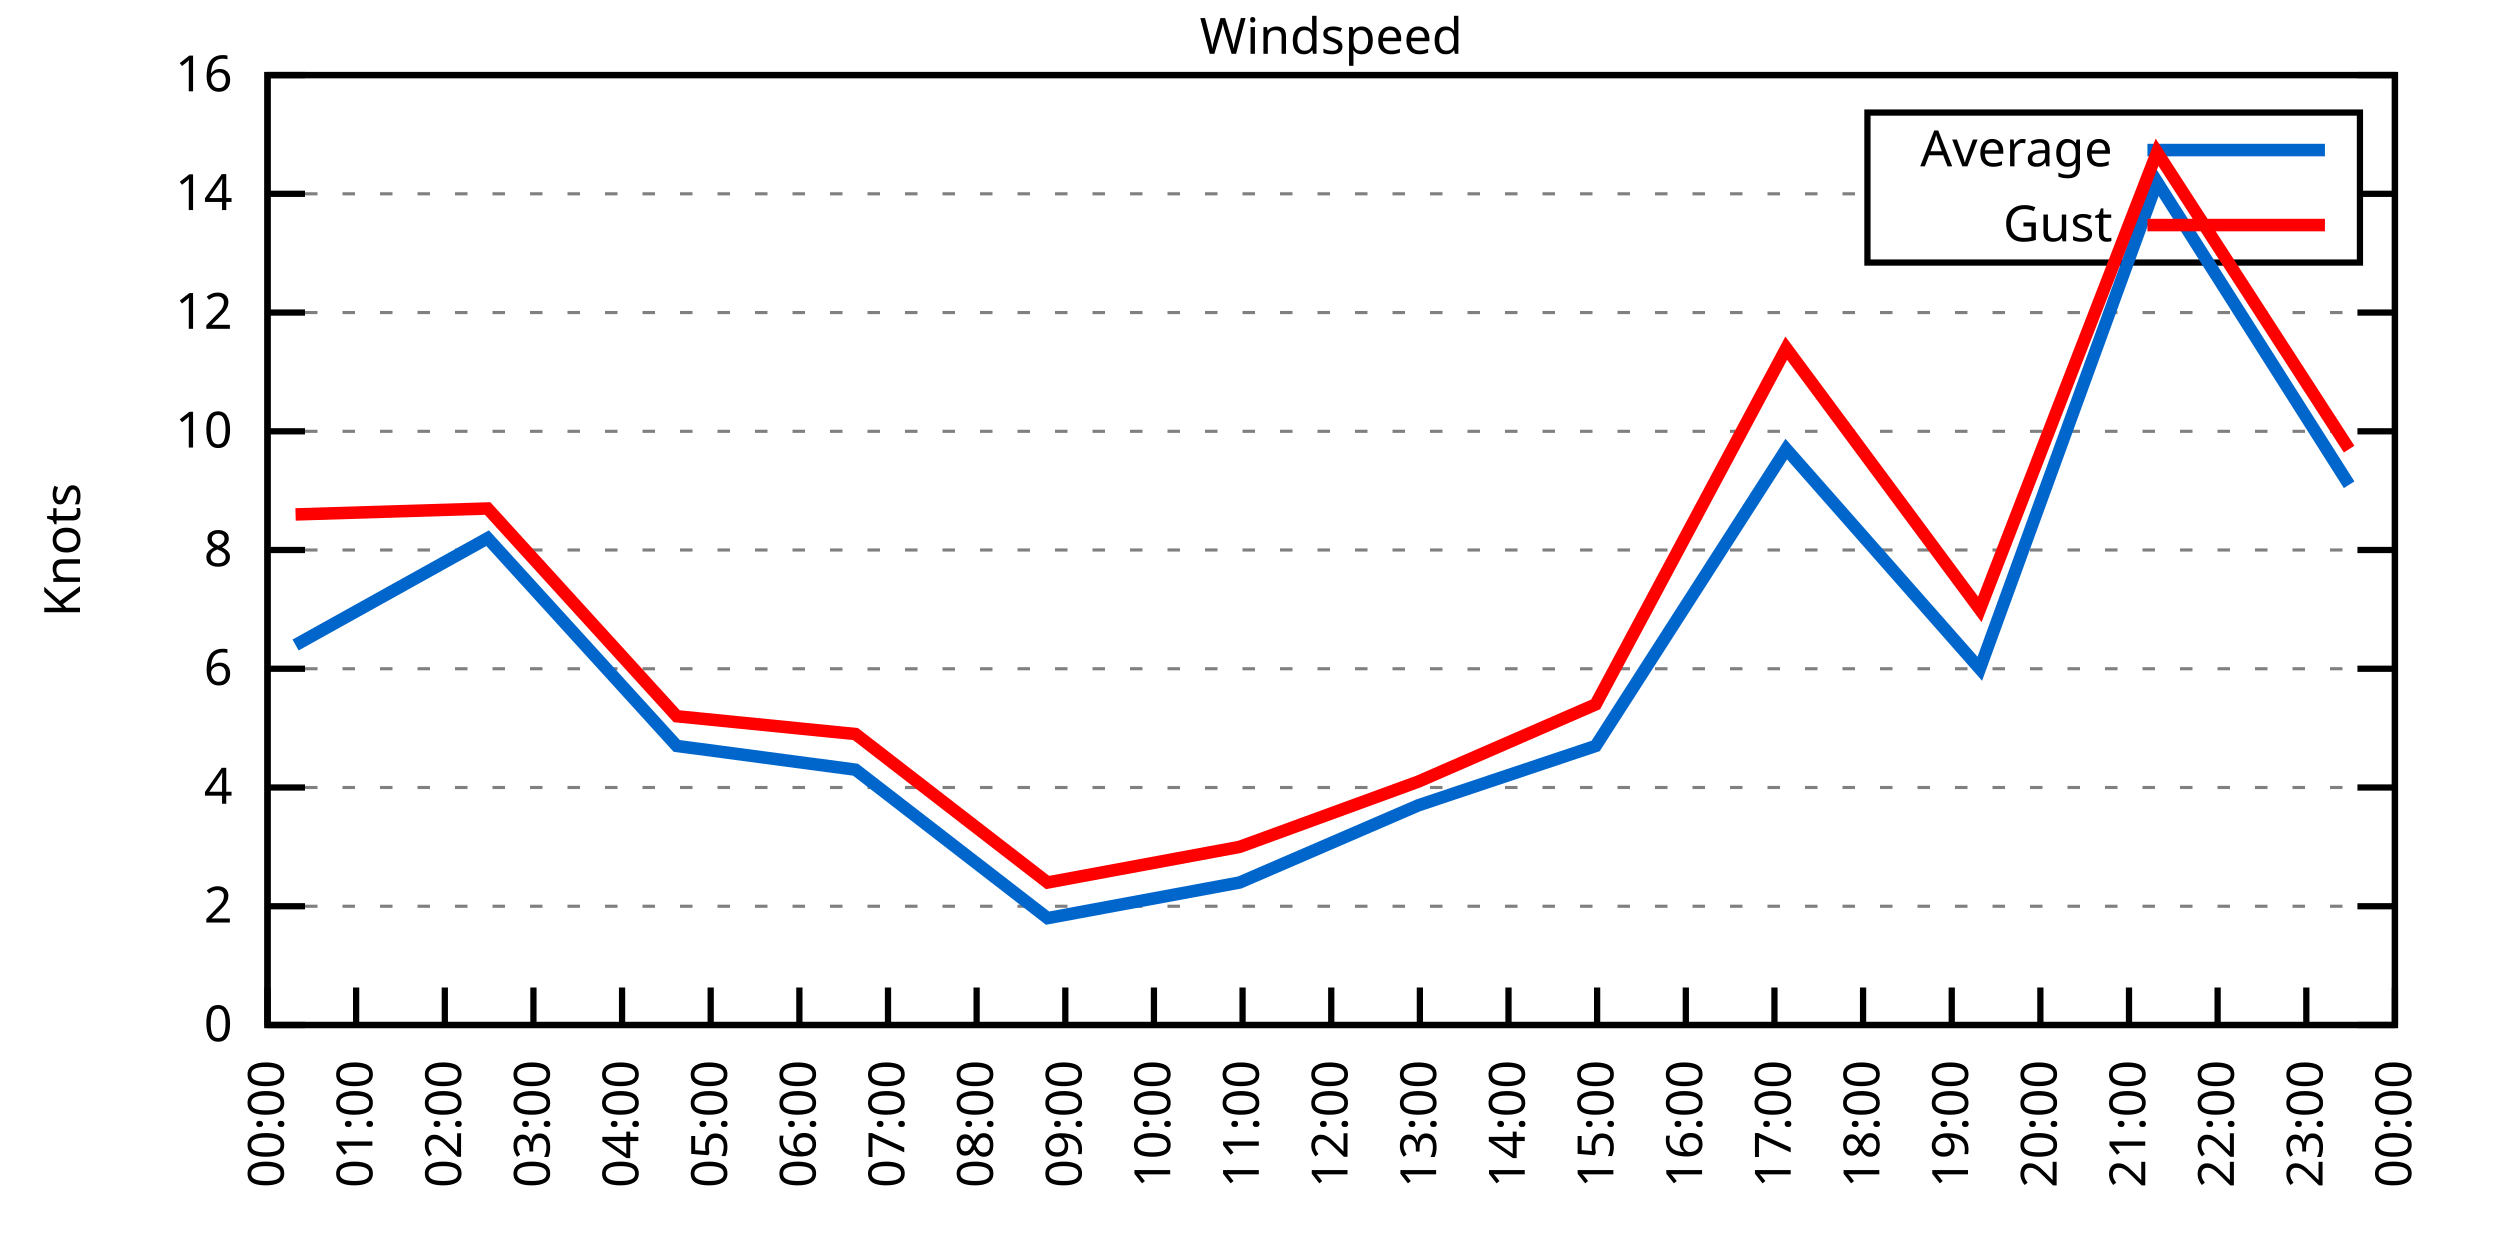
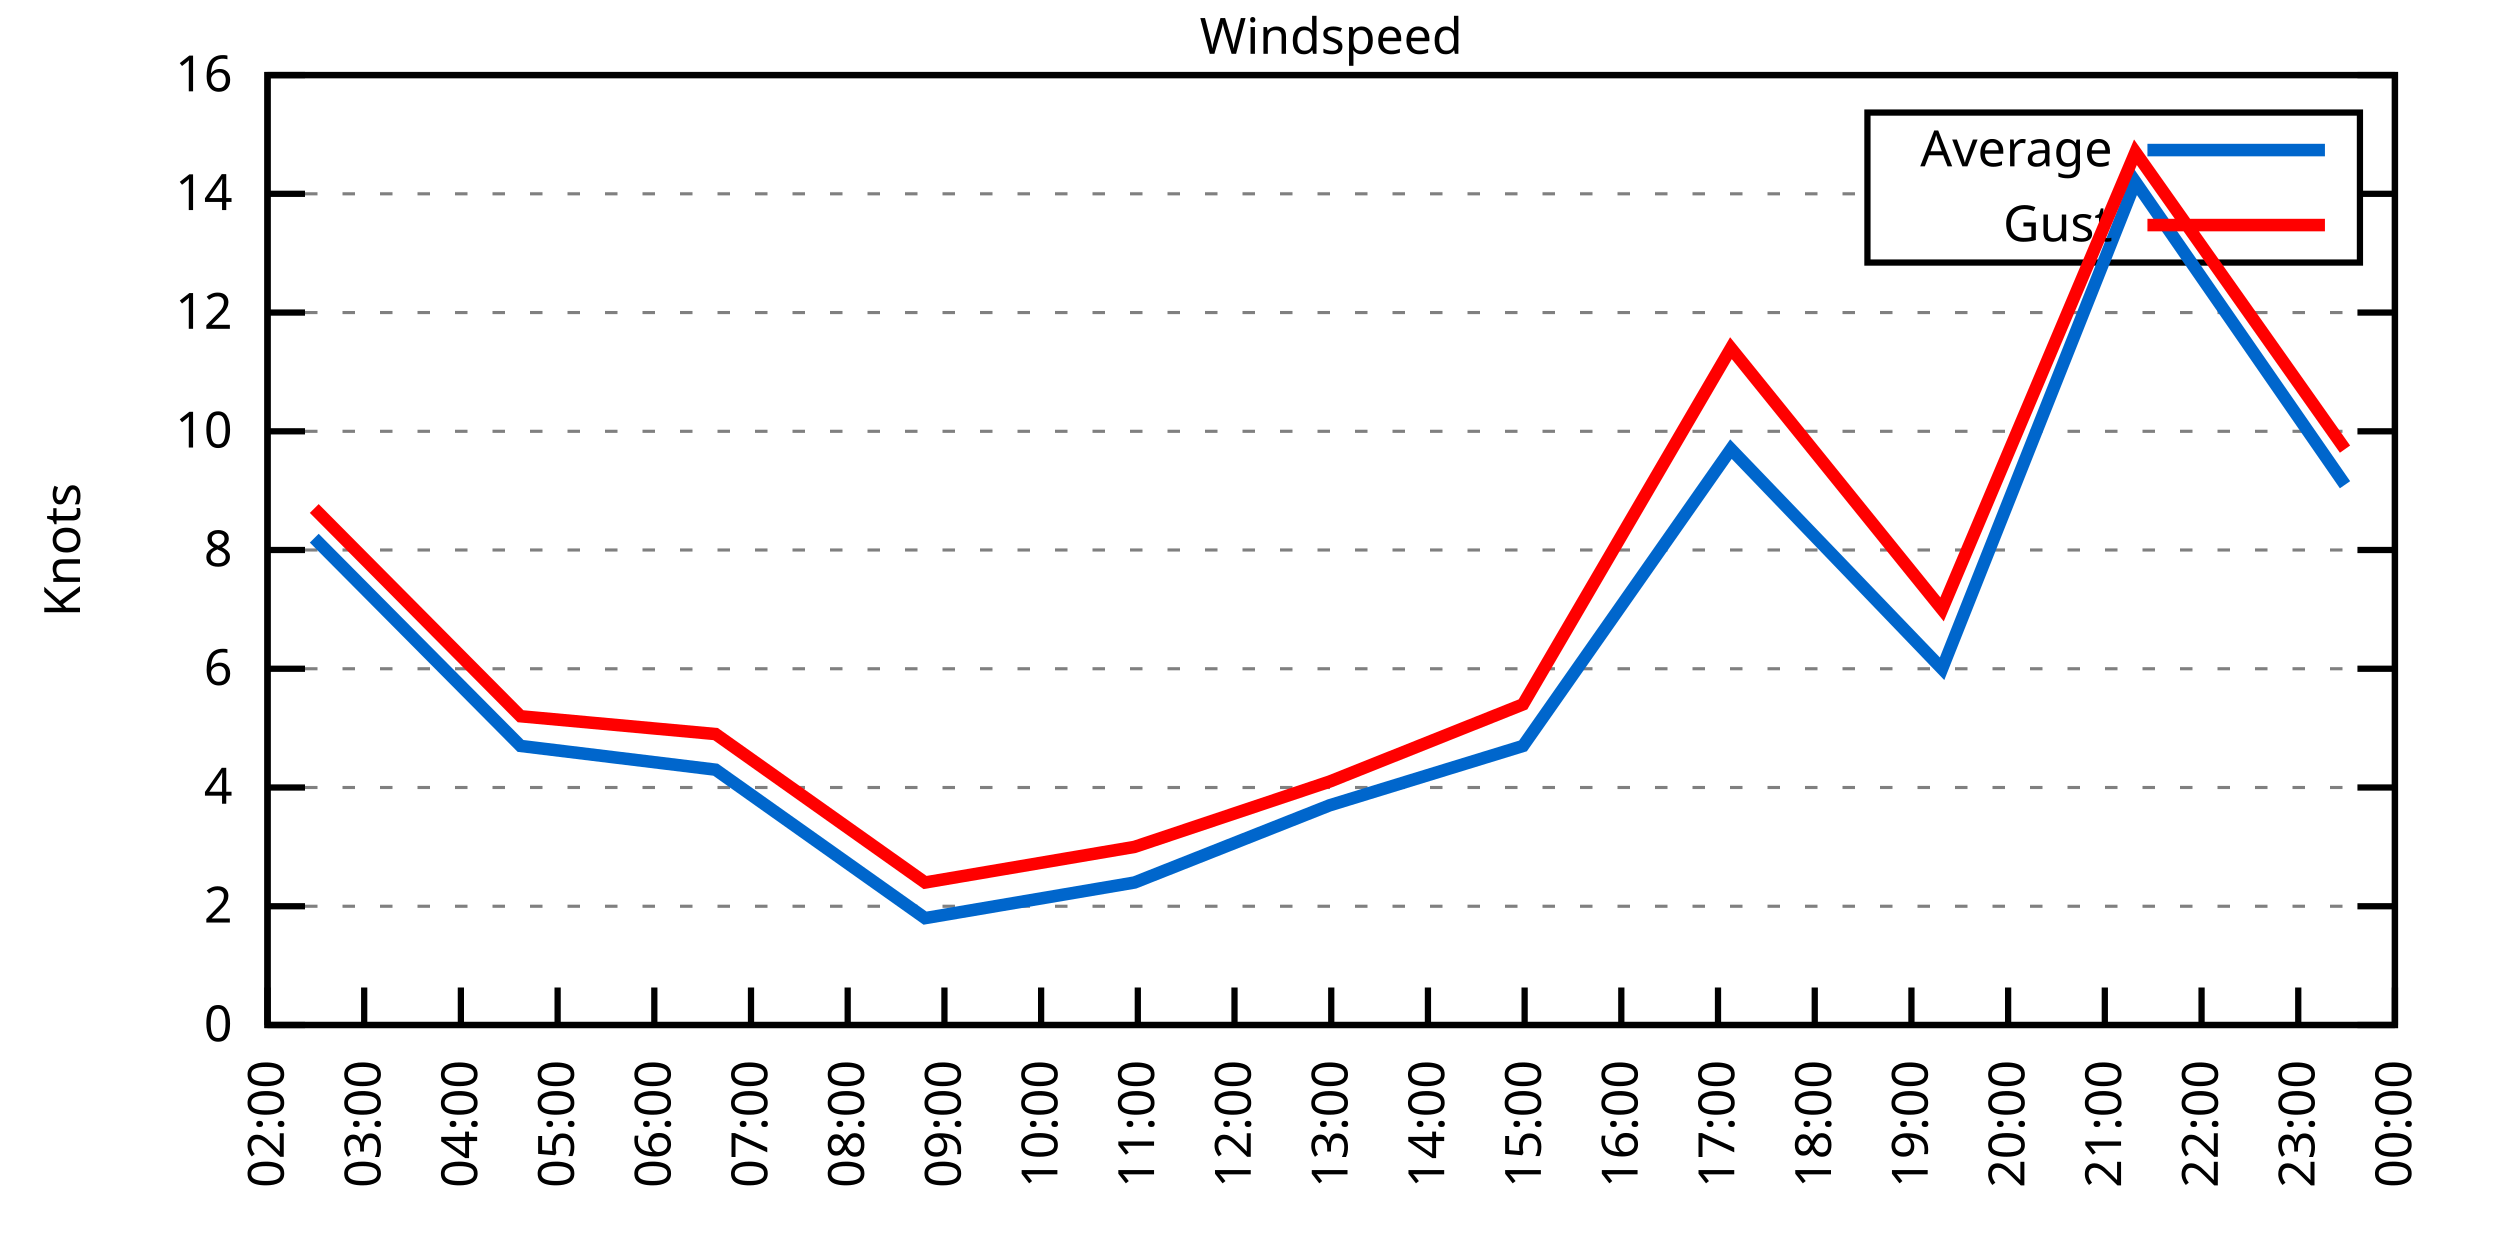
<svg xmlns="http://www.w3.org/2000/svg" xmlns:xlink="http://www.w3.org/1999/xlink" width="400" height="200" viewBox="0 0 400 200">
  <g id="gnuplot_canvas">
    <rect x="0" y="0" width="400" height="200" fill="none" />
    <defs>
      <circle id="gpDot" r="0.5" stroke-width="0.5" stroke="currentColor" />
      <path id="gpPt0" stroke-width="0.333" stroke="currentColor" d="M-1,0 h2 M0,-1 v2" />
      <path id="gpPt1" stroke-width="0.333" stroke="currentColor" d="M-1,-1 L1,1 M1,-1 L-1,1" />
      <path id="gpPt2" stroke-width="0.333" stroke="currentColor" d="M-1,0 L1,0 M0,-1 L0,1 M-1,-1 L1,1 M-1,1 L1,-1" />
      <rect id="gpPt3" stroke-width="0.333" stroke="currentColor" x="-1" y="-1" width="2" height="2" />
      <rect id="gpPt4" stroke-width="0.333" stroke="currentColor" fill="currentColor" x="-1" y="-1" width="2" height="2" />
      <circle id="gpPt5" stroke-width="0.333" stroke="currentColor" cx="0" cy="0" r="1" />
      <use xlink:href="#gpPt5" id="gpPt6" fill="currentColor" stroke="none" />
      <path id="gpPt7" stroke-width="0.333" stroke="currentColor" d="M0,-1.33 L-1.33,0.67 L1.33,0.67 z" />
      <use xlink:href="#gpPt7" id="gpPt8" fill="currentColor" stroke="none" />
      <use xlink:href="#gpPt7" id="gpPt9" stroke="currentColor" transform="rotate(180)" />
      <use xlink:href="#gpPt9" id="gpPt10" fill="currentColor" stroke="none" />
      <use xlink:href="#gpPt3" id="gpPt11" stroke="currentColor" transform="rotate(45)" />
      <use xlink:href="#gpPt11" id="gpPt12" fill="currentColor" stroke="none" />
      <path id="gpPt13" stroke-width="0.333" stroke="currentColor" d="M0,1.330 L1.265,0.411 L0.782,-1.067 L-0.782,-1.076 L-1.265,0.411 z" />
      <use xlink:href="#gpPt13" id="gpPt14" fill="currentColor" stroke="none" />
      <filter id="textbox" filterUnits="objectBoundingBox" x="0" y="0" height="1" width="1">
        <feFlood flood-color="white" flood-opacity="1" result="bgnd" />
        <feComposite in="SourceGraphic" in2="bgnd" operator="atop" />
      </filter>
      <filter id="greybox" filterUnits="objectBoundingBox" x="0" y="0" height="1" width="1">
        <feFlood flood-color="lightgrey" flood-opacity="1" result="grey" />
        <feComposite in="SourceGraphic" in2="grey" operator="atop" />
      </filter>
    </defs>
    <g fill="none" color="white" stroke="currentColor" stroke-width="1.00" stroke-linecap="butt" stroke-linejoin="miter">
</g>
    <g fill="none" color="black" stroke="currentColor" stroke-width="1.00" stroke-linecap="butt" stroke-linejoin="miter">
      <g stroke="none" shape-rendering="crispEdges">
        <polygon fill="rgb(255, 255, 255)" points="42.80,164.00 383.18,164.00 383.18,12.02 42.80,12.02 " />
      </g>
    </g>
    <g fill="none" color="black" stroke="currentColor" stroke-width="1.00" stroke-linecap="butt" stroke-linejoin="miter">
</g>
    <g fill="none" color="black" stroke="black" stroke-width="0.50" stroke-linecap="butt" stroke-linejoin="miter">
</g>
    <g fill="none" color="gray" stroke="currentColor" stroke-width="0.50" stroke-linecap="butt" stroke-linejoin="miter">
      <path stroke="gray" stroke-dasharray="2,4" class="gridline" d="M42.80,164.00 L383.19,164.00  " />
    </g>
    <g fill="none" color="gray" stroke="gray" stroke-width="1.00" stroke-linecap="butt" stroke-linejoin="miter">
</g>
    <g fill="none" color="black" stroke="currentColor" stroke-width="1.00" stroke-linecap="butt" stroke-linejoin="miter">
      <path stroke="black" d="M42.80,164.00 L48.80,164.00 M383.19,164.00 L377.19,164.00  " />
      <g transform="translate(37.20,166.60)" stroke="none" fill="black" font-family="Sans" font-size="8.00" text-anchor="end">
        <text>
          <tspan font-family="Sans"> 0</tspan>
        </text>
      </g>
    </g>
    <g fill="none" color="black" stroke="currentColor" stroke-width="1.00" stroke-linecap="butt" stroke-linejoin="miter">
</g>
    <g fill="none" color="black" stroke="black" stroke-width="0.50" stroke-linecap="butt" stroke-linejoin="miter">
</g>
    <g fill="none" color="gray" stroke="currentColor" stroke-width="0.50" stroke-linecap="butt" stroke-linejoin="miter">
      <path stroke="gray" stroke-dasharray="2,4" class="gridline" d="M42.80,145.00 L383.19,145.00  " />
    </g>
    <g fill="none" color="gray" stroke="gray" stroke-width="1.00" stroke-linecap="butt" stroke-linejoin="miter">
</g>
    <g fill="none" color="black" stroke="currentColor" stroke-width="1.00" stroke-linecap="butt" stroke-linejoin="miter">
      <path stroke="black" d="M42.80,145.00 L48.80,145.00 M383.19,145.00 L377.19,145.00  " />
      <g transform="translate(37.20,147.60)" stroke="none" fill="black" font-family="Sans" font-size="8.00" text-anchor="end">
        <text>
          <tspan font-family="Sans"> 2</tspan>
        </text>
      </g>
    </g>
    <g fill="none" color="black" stroke="currentColor" stroke-width="1.00" stroke-linecap="butt" stroke-linejoin="miter">
</g>
    <g fill="none" color="black" stroke="black" stroke-width="0.50" stroke-linecap="butt" stroke-linejoin="miter">
</g>
    <g fill="none" color="gray" stroke="currentColor" stroke-width="0.50" stroke-linecap="butt" stroke-linejoin="miter">
      <path stroke="gray" stroke-dasharray="2,4" class="gridline" d="M42.80,126.00 L383.19,126.00  " />
    </g>
    <g fill="none" color="gray" stroke="gray" stroke-width="1.00" stroke-linecap="butt" stroke-linejoin="miter">
</g>
    <g fill="none" color="black" stroke="currentColor" stroke-width="1.00" stroke-linecap="butt" stroke-linejoin="miter">
      <path stroke="black" d="M42.80,126.00 L48.80,126.00 M383.19,126.00 L377.19,126.00  " />
      <g transform="translate(37.20,128.60)" stroke="none" fill="black" font-family="Sans" font-size="8.00" text-anchor="end">
        <text>
          <tspan font-family="Sans"> 4</tspan>
        </text>
      </g>
    </g>
    <g fill="none" color="black" stroke="currentColor" stroke-width="1.00" stroke-linecap="butt" stroke-linejoin="miter">
</g>
    <g fill="none" color="black" stroke="black" stroke-width="0.50" stroke-linecap="butt" stroke-linejoin="miter">
</g>
    <g fill="none" color="gray" stroke="currentColor" stroke-width="0.50" stroke-linecap="butt" stroke-linejoin="miter">
      <path stroke="gray" stroke-dasharray="2,4" class="gridline" d="M42.80,107.00 L383.19,107.00  " />
    </g>
    <g fill="none" color="gray" stroke="gray" stroke-width="1.00" stroke-linecap="butt" stroke-linejoin="miter">
</g>
    <g fill="none" color="black" stroke="currentColor" stroke-width="1.00" stroke-linecap="butt" stroke-linejoin="miter">
      <path stroke="black" d="M42.80,107.00 L48.80,107.00 M383.19,107.00 L377.19,107.00  " />
      <g transform="translate(37.20,109.60)" stroke="none" fill="black" font-family="Sans" font-size="8.00" text-anchor="end">
        <text>
          <tspan font-family="Sans"> 6</tspan>
        </text>
      </g>
    </g>
    <g fill="none" color="black" stroke="currentColor" stroke-width="1.00" stroke-linecap="butt" stroke-linejoin="miter">
</g>
    <g fill="none" color="black" stroke="black" stroke-width="0.50" stroke-linecap="butt" stroke-linejoin="miter">
</g>
    <g fill="none" color="gray" stroke="currentColor" stroke-width="0.50" stroke-linecap="butt" stroke-linejoin="miter">
      <path stroke="gray" stroke-dasharray="2,4" class="gridline" d="M42.80,88.00 L383.19,88.00  " />
    </g>
    <g fill="none" color="gray" stroke="gray" stroke-width="1.00" stroke-linecap="butt" stroke-linejoin="miter">
</g>
    <g fill="none" color="black" stroke="currentColor" stroke-width="1.00" stroke-linecap="butt" stroke-linejoin="miter">
      <path stroke="black" d="M42.80,88.00 L48.80,88.00 M383.19,88.00 L377.19,88.00  " />
      <g transform="translate(37.20,90.60)" stroke="none" fill="black" font-family="Sans" font-size="8.00" text-anchor="end">
        <text>
          <tspan font-family="Sans"> 8</tspan>
        </text>
      </g>
    </g>
    <g fill="none" color="black" stroke="currentColor" stroke-width="1.00" stroke-linecap="butt" stroke-linejoin="miter">
</g>
    <g fill="none" color="black" stroke="black" stroke-width="0.50" stroke-linecap="butt" stroke-linejoin="miter">
</g>
    <g fill="none" color="gray" stroke="currentColor" stroke-width="0.50" stroke-linecap="butt" stroke-linejoin="miter">
      <path stroke="gray" stroke-dasharray="2,4" class="gridline" d="M42.80,69.01 L383.19,69.01  " />
    </g>
    <g fill="none" color="gray" stroke="gray" stroke-width="1.00" stroke-linecap="butt" stroke-linejoin="miter">
</g>
    <g fill="none" color="black" stroke="currentColor" stroke-width="1.00" stroke-linecap="butt" stroke-linejoin="miter">
      <path stroke="black" d="M42.80,69.01 L48.80,69.01 M383.19,69.01 L377.19,69.01  " />
      <g transform="translate(37.20,71.61)" stroke="none" fill="black" font-family="Sans" font-size="8.00" text-anchor="end">
        <text>
          <tspan font-family="Sans"> 10</tspan>
        </text>
      </g>
    </g>
    <g fill="none" color="black" stroke="currentColor" stroke-width="1.00" stroke-linecap="butt" stroke-linejoin="miter">
</g>
    <g fill="none" color="black" stroke="black" stroke-width="0.50" stroke-linecap="butt" stroke-linejoin="miter">
</g>
    <g fill="none" color="gray" stroke="currentColor" stroke-width="0.50" stroke-linecap="butt" stroke-linejoin="miter">
      <path stroke="gray" stroke-dasharray="2,4" class="gridline" d="M42.80,50.01 L383.19,50.01  " />
    </g>
    <g fill="none" color="gray" stroke="gray" stroke-width="1.00" stroke-linecap="butt" stroke-linejoin="miter">
</g>
    <g fill="none" color="black" stroke="currentColor" stroke-width="1.00" stroke-linecap="butt" stroke-linejoin="miter">
      <path stroke="black" d="M42.80,50.01 L48.80,50.01 M383.19,50.01 L377.19,50.01  " />
      <g transform="translate(37.20,52.61)" stroke="none" fill="black" font-family="Sans" font-size="8.00" text-anchor="end">
        <text>
          <tspan font-family="Sans"> 12</tspan>
        </text>
      </g>
    </g>
    <g fill="none" color="black" stroke="currentColor" stroke-width="1.00" stroke-linecap="butt" stroke-linejoin="miter">
</g>
    <g fill="none" color="black" stroke="black" stroke-width="0.50" stroke-linecap="butt" stroke-linejoin="miter">
</g>
    <g fill="none" color="gray" stroke="currentColor" stroke-width="0.50" stroke-linecap="butt" stroke-linejoin="miter">
      <path stroke="gray" stroke-dasharray="2,4" class="gridline" d="M42.80,31.01 L298.79,31.01 M377.59,31.01 L383.19,31.01  " />
    </g>
    <g fill="none" color="gray" stroke="gray" stroke-width="1.00" stroke-linecap="butt" stroke-linejoin="miter">
</g>
    <g fill="none" color="black" stroke="currentColor" stroke-width="1.00" stroke-linecap="butt" stroke-linejoin="miter">
      <path stroke="black" d="M42.80,31.01 L48.80,31.01 M383.19,31.01 L377.19,31.01  " />
      <g transform="translate(37.20,33.61)" stroke="none" fill="black" font-family="Sans" font-size="8.00" text-anchor="end">
        <text>
          <tspan font-family="Sans"> 14</tspan>
        </text>
      </g>
    </g>
    <g fill="none" color="black" stroke="currentColor" stroke-width="1.00" stroke-linecap="butt" stroke-linejoin="miter">
</g>
    <g fill="none" color="black" stroke="black" stroke-width="0.50" stroke-linecap="butt" stroke-linejoin="miter">
</g>
    <g fill="none" color="gray" stroke="currentColor" stroke-width="0.50" stroke-linecap="butt" stroke-linejoin="miter">
      <path stroke="gray" stroke-dasharray="2,4" class="gridline" d="M42.80,12.01 L383.19,12.01  " />
    </g>
    <g fill="none" color="gray" stroke="gray" stroke-width="1.00" stroke-linecap="butt" stroke-linejoin="miter">
</g>
    <g fill="none" color="black" stroke="currentColor" stroke-width="1.00" stroke-linecap="butt" stroke-linejoin="miter">
      <path stroke="black" d="M42.80,12.01 L48.80,12.01 M383.19,12.01 L377.19,12.01  " />
      <g transform="translate(37.20,14.61)" stroke="none" fill="black" font-family="Sans" font-size="8.00" text-anchor="end">
        <text>
          <tspan font-family="Sans"> 16</tspan>
        </text>
      </g>
    </g>
    <g fill="none" color="black" stroke="currentColor" stroke-width="1.00" stroke-linecap="butt" stroke-linejoin="miter">
      <path stroke="black" d="M42.80,164.00 L42.80,158.00  " />
      <g transform="translate(45.40,169.60) rotate(270.00)" stroke="none" fill="black" font-family="Sans" font-size="8.00" text-anchor="end">
        <text>
-           <tspan font-family="Sans">00:00</tspan>
-         </text>
-       </g>
-     </g>
-     <g fill="none" color="black" stroke="currentColor" stroke-width="1.00" stroke-linecap="butt" stroke-linejoin="miter">
-       <path stroke="black" d="M56.98,164.00 L56.98,158.00  " />
-       <g transform="translate(59.58,169.60) rotate(270.00)" stroke="none" fill="black" font-family="Sans" font-size="8.00" text-anchor="end">
-         <text>
-           <tspan font-family="Sans">01:00</tspan>
-         </text>
-       </g>
-     </g>
-     <g fill="none" color="black" stroke="currentColor" stroke-width="1.00" stroke-linecap="butt" stroke-linejoin="miter">
-       <path stroke="black" d="M71.17,164.00 L71.17,158.00  " />
-       <g transform="translate(73.77,169.60) rotate(270.00)" stroke="none" fill="black" font-family="Sans" font-size="8.00" text-anchor="end">
-         <text>
          <tspan font-family="Sans">02:00</tspan>
        </text>
      </g>
    </g>
    <g fill="none" color="black" stroke="currentColor" stroke-width="1.00" stroke-linecap="butt" stroke-linejoin="miter">
-       <path stroke="black" d="M85.35,164.00 L85.35,158.00  " />
-       <g transform="translate(87.95,169.60) rotate(270.00)" stroke="none" fill="black" font-family="Sans" font-size="8.00" text-anchor="end">
+       <path stroke="black" d="M58.27,164.00 L58.27,158.00  " />
+       <g transform="translate(60.87,169.60) rotate(270.00)" stroke="none" fill="black" font-family="Sans" font-size="8.00" text-anchor="end">
        <text>
          <tspan font-family="Sans">03:00</tspan>
        </text>
      </g>
    </g>
    <g fill="none" color="black" stroke="currentColor" stroke-width="1.00" stroke-linecap="butt" stroke-linejoin="miter">
-       <path stroke="black" d="M99.53,164.00 L99.53,158.00  " />
-       <g transform="translate(102.13,169.60) rotate(270.00)" stroke="none" fill="black" font-family="Sans" font-size="8.00" text-anchor="end">
+       <path stroke="black" d="M73.74,164.00 L73.74,158.00  " />
+       <g transform="translate(76.34,169.60) rotate(270.00)" stroke="none" fill="black" font-family="Sans" font-size="8.00" text-anchor="end">
        <text>
          <tspan font-family="Sans">04:00</tspan>
        </text>
      </g>
    </g>
    <g fill="none" color="black" stroke="currentColor" stroke-width="1.00" stroke-linecap="butt" stroke-linejoin="miter">
-       <path stroke="black" d="M113.71,164.00 L113.71,158.00  " />
-       <g transform="translate(116.31,169.60) rotate(270.00)" stroke="none" fill="black" font-family="Sans" font-size="8.00" text-anchor="end">
+       <path stroke="black" d="M89.22,164.00 L89.22,158.00  " />
+       <g transform="translate(91.82,169.60) rotate(270.00)" stroke="none" fill="black" font-family="Sans" font-size="8.00" text-anchor="end">
        <text>
          <tspan font-family="Sans">05:00</tspan>
        </text>
      </g>
    </g>
    <g fill="none" color="black" stroke="currentColor" stroke-width="1.00" stroke-linecap="butt" stroke-linejoin="miter">
-       <path stroke="black" d="M127.90,164.00 L127.90,158.00  " />
-       <g transform="translate(130.50,169.60) rotate(270.00)" stroke="none" fill="black" font-family="Sans" font-size="8.00" text-anchor="end">
+       <path stroke="black" d="M104.69,164.00 L104.69,158.00  " />
+       <g transform="translate(107.29,169.60) rotate(270.00)" stroke="none" fill="black" font-family="Sans" font-size="8.00" text-anchor="end">
        <text>
          <tspan font-family="Sans">06:00</tspan>
        </text>
      </g>
    </g>
    <g fill="none" color="black" stroke="currentColor" stroke-width="1.00" stroke-linecap="butt" stroke-linejoin="miter">
-       <path stroke="black" d="M142.08,164.00 L142.08,158.00  " />
-       <g transform="translate(144.68,169.60) rotate(270.00)" stroke="none" fill="black" font-family="Sans" font-size="8.00" text-anchor="end">
+       <path stroke="black" d="M120.16,164.00 L120.16,158.00  " />
+       <g transform="translate(122.76,169.60) rotate(270.00)" stroke="none" fill="black" font-family="Sans" font-size="8.00" text-anchor="end">
        <text>
          <tspan font-family="Sans">07:00</tspan>
        </text>
      </g>
    </g>
    <g fill="none" color="black" stroke="currentColor" stroke-width="1.00" stroke-linecap="butt" stroke-linejoin="miter">
-       <path stroke="black" d="M156.26,164.00 L156.26,158.00  " />
-       <g transform="translate(158.86,169.60) rotate(270.00)" stroke="none" fill="black" font-family="Sans" font-size="8.00" text-anchor="end">
+       <path stroke="black" d="M135.63,164.00 L135.63,158.00  " />
+       <g transform="translate(138.23,169.60) rotate(270.00)" stroke="none" fill="black" font-family="Sans" font-size="8.00" text-anchor="end">
        <text>
          <tspan font-family="Sans">08:00</tspan>
        </text>
      </g>
    </g>
    <g fill="none" color="black" stroke="currentColor" stroke-width="1.00" stroke-linecap="butt" stroke-linejoin="miter">
-       <path stroke="black" d="M170.45,164.00 L170.45,158.00  " />
-       <g transform="translate(173.05,169.60) rotate(270.00)" stroke="none" fill="black" font-family="Sans" font-size="8.00" text-anchor="end">
+       <path stroke="black" d="M151.11,164.00 L151.11,158.00  " />
+       <g transform="translate(153.71,169.60) rotate(270.00)" stroke="none" fill="black" font-family="Sans" font-size="8.00" text-anchor="end">
        <text>
          <tspan font-family="Sans">09:00</tspan>
        </text>
      </g>
    </g>
    <g fill="none" color="black" stroke="currentColor" stroke-width="1.00" stroke-linecap="butt" stroke-linejoin="miter">
-       <path stroke="black" d="M184.63,164.00 L184.63,158.00  " />
-       <g transform="translate(187.23,169.60) rotate(270.00)" stroke="none" fill="black" font-family="Sans" font-size="8.00" text-anchor="end">
+       <path stroke="black" d="M166.58,164.00 L166.58,158.00  " />
+       <g transform="translate(169.18,169.60) rotate(270.00)" stroke="none" fill="black" font-family="Sans" font-size="8.00" text-anchor="end">
        <text>
          <tspan font-family="Sans">10:00</tspan>
        </text>
      </g>
    </g>
    <g fill="none" color="black" stroke="currentColor" stroke-width="1.00" stroke-linecap="butt" stroke-linejoin="miter">
-       <path stroke="black" d="M198.81,164.00 L198.81,158.00  " />
-       <g transform="translate(201.41,169.60) rotate(270.00)" stroke="none" fill="black" font-family="Sans" font-size="8.00" text-anchor="end">
+       <path stroke="black" d="M182.05,164.00 L182.05,158.00  " />
+       <g transform="translate(184.65,169.60) rotate(270.00)" stroke="none" fill="black" font-family="Sans" font-size="8.00" text-anchor="end">
        <text>
          <tspan font-family="Sans">11:00</tspan>
+         </text>
+       </g>
+     </g>
+     <g fill="none" color="black" stroke="currentColor" stroke-width="1.00" stroke-linecap="butt" stroke-linejoin="miter">
+       <path stroke="black" d="M197.52,164.00 L197.52,158.00  " />
+       <g transform="translate(200.12,169.60) rotate(270.00)" stroke="none" fill="black" font-family="Sans" font-size="8.00" text-anchor="end">
+         <text>
+           <tspan font-family="Sans">12:00</tspan>
        </text>
      </g>
    </g>
    <g fill="none" color="black" stroke="currentColor" stroke-width="1.00" stroke-linecap="butt" stroke-linejoin="miter">
      <path stroke="black" d="M213.00,164.00 L213.00,158.00  " />
      <g transform="translate(215.60,169.60) rotate(270.00)" stroke="none" fill="black" font-family="Sans" font-size="8.00" text-anchor="end">
        <text>
-           <tspan font-family="Sans">12:00</tspan>
-         </text>
-       </g>
-     </g>
-     <g fill="none" color="black" stroke="currentColor" stroke-width="1.00" stroke-linecap="butt" stroke-linejoin="miter">
-       <path stroke="black" d="M227.18,164.00 L227.18,158.00  " />
-       <g transform="translate(229.78,169.60) rotate(270.00)" stroke="none" fill="black" font-family="Sans" font-size="8.00" text-anchor="end">
-         <text>
          <tspan font-family="Sans">13:00</tspan>
        </text>
      </g>
    </g>
    <g fill="none" color="black" stroke="currentColor" stroke-width="1.00" stroke-linecap="butt" stroke-linejoin="miter">
-       <path stroke="black" d="M241.36,164.00 L241.36,158.00  " />
-       <g transform="translate(243.96,169.60) rotate(270.00)" stroke="none" fill="black" font-family="Sans" font-size="8.00" text-anchor="end">
+       <path stroke="black" d="M228.47,164.00 L228.47,158.00  " />
+       <g transform="translate(231.07,169.60) rotate(270.00)" stroke="none" fill="black" font-family="Sans" font-size="8.00" text-anchor="end">
        <text>
          <tspan font-family="Sans">14:00</tspan>
        </text>
      </g>
    </g>
    <g fill="none" color="black" stroke="currentColor" stroke-width="1.00" stroke-linecap="butt" stroke-linejoin="miter">
-       <path stroke="black" d="M255.54,164.00 L255.54,158.00  " />
-       <g transform="translate(258.14,169.60) rotate(270.00)" stroke="none" fill="black" font-family="Sans" font-size="8.00" text-anchor="end">
+       <path stroke="black" d="M243.94,164.00 L243.94,158.00  " />
+       <g transform="translate(246.54,169.60) rotate(270.00)" stroke="none" fill="black" font-family="Sans" font-size="8.00" text-anchor="end">
        <text>
          <tspan font-family="Sans">15:00</tspan>
        </text>
      </g>
    </g>
    <g fill="none" color="black" stroke="currentColor" stroke-width="1.00" stroke-linecap="butt" stroke-linejoin="miter">
-       <path stroke="black" d="M269.73,164.00 L269.73,158.00  " />
-       <g transform="translate(272.33,169.60) rotate(270.00)" stroke="none" fill="black" font-family="Sans" font-size="8.00" text-anchor="end">
+       <path stroke="black" d="M259.41,164.00 L259.41,158.00  " />
+       <g transform="translate(262.01,169.60) rotate(270.00)" stroke="none" fill="black" font-family="Sans" font-size="8.00" text-anchor="end">
        <text>
          <tspan font-family="Sans">16:00</tspan>
        </text>
      </g>
    </g>
    <g fill="none" color="black" stroke="currentColor" stroke-width="1.00" stroke-linecap="butt" stroke-linejoin="miter">
-       <path stroke="black" d="M283.91,164.00 L283.91,158.00  " />
-       <g transform="translate(286.51,169.60) rotate(270.00)" stroke="none" fill="black" font-family="Sans" font-size="8.00" text-anchor="end">
+       <path stroke="black" d="M274.88,164.00 L274.88,158.00  " />
+       <g transform="translate(277.48,169.60) rotate(270.00)" stroke="none" fill="black" font-family="Sans" font-size="8.00" text-anchor="end">
        <text>
          <tspan font-family="Sans">17:00</tspan>
        </text>
      </g>
    </g>
    <g fill="none" color="black" stroke="currentColor" stroke-width="1.00" stroke-linecap="butt" stroke-linejoin="miter">
-       <path stroke="black" d="M298.09,164.00 L298.09,158.00  " />
-       <g transform="translate(300.69,169.60) rotate(270.00)" stroke="none" fill="black" font-family="Sans" font-size="8.00" text-anchor="end">
+       <path stroke="black" d="M290.36,164.00 L290.36,158.00  " />
+       <g transform="translate(292.96,169.60) rotate(270.00)" stroke="none" fill="black" font-family="Sans" font-size="8.00" text-anchor="end">
        <text>
          <tspan font-family="Sans">18:00</tspan>
        </text>
      </g>
    </g>
    <g fill="none" color="black" stroke="currentColor" stroke-width="1.00" stroke-linecap="butt" stroke-linejoin="miter">
-       <path stroke="black" d="M312.28,164.00 L312.28,158.00  " />
-       <g transform="translate(314.88,169.60) rotate(270.00)" stroke="none" fill="black" font-family="Sans" font-size="8.00" text-anchor="end">
+       <path stroke="black" d="M305.83,164.00 L305.83,158.00  " />
+       <g transform="translate(308.43,169.60) rotate(270.00)" stroke="none" fill="black" font-family="Sans" font-size="8.00" text-anchor="end">
        <text>
          <tspan font-family="Sans">19:00</tspan>
        </text>
      </g>
    </g>
    <g fill="none" color="black" stroke="currentColor" stroke-width="1.00" stroke-linecap="butt" stroke-linejoin="miter">
-       <path stroke="black" d="M326.46,164.00 L326.46,158.00  " />
-       <g transform="translate(329.06,169.60) rotate(270.00)" stroke="none" fill="black" font-family="Sans" font-size="8.00" text-anchor="end">
+       <path stroke="black" d="M321.30,164.00 L321.30,158.00  " />
+       <g transform="translate(323.90,169.60) rotate(270.00)" stroke="none" fill="black" font-family="Sans" font-size="8.00" text-anchor="end">
        <text>
          <tspan font-family="Sans">20:00</tspan>
        </text>
      </g>
    </g>
    <g fill="none" color="black" stroke="currentColor" stroke-width="1.00" stroke-linecap="butt" stroke-linejoin="miter">
-       <path stroke="black" d="M340.64,164.00 L340.64,158.00  " />
-       <g transform="translate(343.24,169.60) rotate(270.00)" stroke="none" fill="black" font-family="Sans" font-size="8.00" text-anchor="end">
+       <path stroke="black" d="M336.77,164.00 L336.77,158.00  " />
+       <g transform="translate(339.37,169.60) rotate(270.00)" stroke="none" fill="black" font-family="Sans" font-size="8.00" text-anchor="end">
        <text>
          <tspan font-family="Sans">21:00</tspan>
        </text>
      </g>
    </g>
    <g fill="none" color="black" stroke="currentColor" stroke-width="1.00" stroke-linecap="butt" stroke-linejoin="miter">
-       <path stroke="black" d="M354.82,164.00 L354.82,158.00  " />
-       <g transform="translate(357.42,169.60) rotate(270.00)" stroke="none" fill="black" font-family="Sans" font-size="8.00" text-anchor="end">
+       <path stroke="black" d="M352.25,164.00 L352.25,158.00  " />
+       <g transform="translate(354.85,169.60) rotate(270.00)" stroke="none" fill="black" font-family="Sans" font-size="8.00" text-anchor="end">
        <text>
          <tspan font-family="Sans">22:00</tspan>
        </text>
      </g>
    </g>
    <g fill="none" color="black" stroke="currentColor" stroke-width="1.00" stroke-linecap="butt" stroke-linejoin="miter">
-       <path stroke="black" d="M369.01,164.00 L369.01,158.00  " />
-       <g transform="translate(371.61,169.60) rotate(270.00)" stroke="none" fill="black" font-family="Sans" font-size="8.00" text-anchor="end">
+       <path stroke="black" d="M367.72,164.00 L367.72,158.00  " />
+       <g transform="translate(370.32,169.60) rotate(270.00)" stroke="none" fill="black" font-family="Sans" font-size="8.00" text-anchor="end">
        <text>
          <tspan font-family="Sans">23:00</tspan>
        </text>
      </g>
    </g>
    <g fill="none" color="black" stroke="currentColor" stroke-width="1.00" stroke-linecap="butt" stroke-linejoin="miter">
      <path stroke="black" d="M383.19,164.00 L383.19,158.00  " />
      <g transform="translate(385.79,169.60) rotate(270.00)" stroke="none" fill="black" font-family="Sans" font-size="8.00" text-anchor="end">
        <text>
          <tspan font-family="Sans">00:00</tspan>
        </text>
      </g>
    </g>
    <g fill="none" color="black" stroke="currentColor" stroke-width="1.00" stroke-linecap="butt" stroke-linejoin="miter">
</g>
    <g fill="none" color="black" stroke="currentColor" stroke-width="1.00" stroke-linecap="butt" stroke-linejoin="miter">
      <path stroke="black" d="M42.80,12.01 L42.80,164.00 L383.19,164.00 L383.19,12.01 L42.80,12.01 Z  " />
    </g>
    <g fill="none" color="black" stroke="currentColor" stroke-width="1.00" stroke-linecap="butt" stroke-linejoin="miter">
</g>
    <g fill="none" color="black" stroke="currentColor" stroke-width="1.00" stroke-linecap="butt" stroke-linejoin="miter">
      <path stroke="black" d="M298.79,42.01 L298.79,18.01 L377.59,18.01 L377.59,42.01 L298.79,42.01 Z  " />
    </g>
    <g id="Windspeed_plot_1">
      <g fill="none" color="white" stroke="black" stroke-width="2.00" stroke-linecap="butt" stroke-linejoin="miter">
</g>
      <g fill="none" color="black" stroke="currentColor" stroke-width="2.00" stroke-linecap="butt" stroke-linejoin="miter">
        <g transform="translate(337.99,26.61)" stroke="none" fill="black" font-family="Sans" font-size="8.00" text-anchor="end">
          <text>
            <tspan font-family="Sans">Average</tspan>
          </text>
        </g>
      </g>
      <g fill="none" color="black" stroke="currentColor" stroke-width="2.00" stroke-linecap="butt" stroke-linejoin="miter">
-         <path stroke="rgb(  0, 102, 204)" d="M343.59,24.01 L371.99,24.01 M47.29,103.20 L78.02,86.11 L108.28,119.35 L136.88,123.15 L167.61,146.90 L198.34,141.20   L226.94,128.85 L255.31,119.35 L285.80,71.86 L316.77,107.00 L345.13,29.11 L375.86,77.56  " />
+         <path stroke="rgb(  0, 102, 204)" d="M343.59,24.01 L371.99,24.01 M50.28,86.11 L83.29,119.35 L114.49,123.15 L148.01,146.90 L181.53,141.20 L212.74,128.85   L243.68,119.35 L276.95,71.86 L310.73,107.00 L341.67,29.11 L375.20,77.56  " />
      </g>
    </g>
    <g id="Windspeed_plot_2">
      <g fill="none" color="black" stroke="currentColor" stroke-width="2.00" stroke-linecap="butt" stroke-linejoin="miter">
        <g transform="translate(337.99,38.61)" stroke="none" fill="black" font-family="Sans" font-size="8.00" text-anchor="end">
          <text>
            <tspan font-family="Sans">Gust</tspan>
          </text>
        </g>
      </g>
      <g fill="none" color="black" stroke="currentColor" stroke-width="2.00" stroke-linecap="butt" stroke-linejoin="miter">
-         <path stroke="rgb(255,   0,   0)" d="M343.59,36.01 L371.99,36.01 M47.29,82.31 L78.02,81.36 L108.28,114.60 L136.88,117.45 L167.61,141.20 L198.34,135.50   L226.94,125.05 L255.31,112.70 L285.80,55.71 L316.77,97.50 L345.13,24.36 L375.86,71.86  " />
+         <path stroke="rgb(255,   0,   0)" d="M343.59,36.01 L371.99,36.01 M50.28,81.36 L83.29,114.60 L114.49,117.45 L148.01,141.20 L181.53,135.50 L212.74,125.05   L243.68,112.70 L276.95,55.71 L310.73,97.50 L341.67,24.36 L375.20,71.86  " />
      </g>
    </g>
    <g fill="none" color="black" stroke="currentColor" stroke-width="2.00" stroke-linecap="butt" stroke-linejoin="miter">
</g>
    <g fill="none" color="black" stroke="black" stroke-width="1.00" stroke-linecap="butt" stroke-linejoin="miter">
</g>
    <g fill="none" color="black" stroke="currentColor" stroke-width="1.00" stroke-linecap="butt" stroke-linejoin="miter">
      <path stroke="black" d="M42.80,12.01 L42.80,164.00 L383.19,164.00 L383.19,12.01 L42.80,12.01 Z  " />
      <g transform="translate(12.80,88.01) rotate(270.00)" stroke="none" fill="black" font-family="Sans" font-size="8.00" text-anchor="middle">
        <text>
          <tspan font-family="Sans">Knots</tspan>
        </text>
      </g>
    </g>
    <g fill="none" color="black" stroke="currentColor" stroke-width="1.00" stroke-linecap="butt" stroke-linejoin="miter">
</g>
    <g fill="none" color="black" stroke="currentColor" stroke-width="1.00" stroke-linecap="butt" stroke-linejoin="miter">
      <g transform="translate(212.99,8.61)" stroke="none" fill="black" font-family="Sans" font-size="8.00" text-anchor="middle">
        <text>
          <tspan font-family="Sans">Windspeed</tspan>
        </text>
      </g>
    </g>
    <g fill="none" color="black" stroke="currentColor" stroke-width="1.00" stroke-linecap="butt" stroke-linejoin="miter">
</g>
  </g>
</svg>
